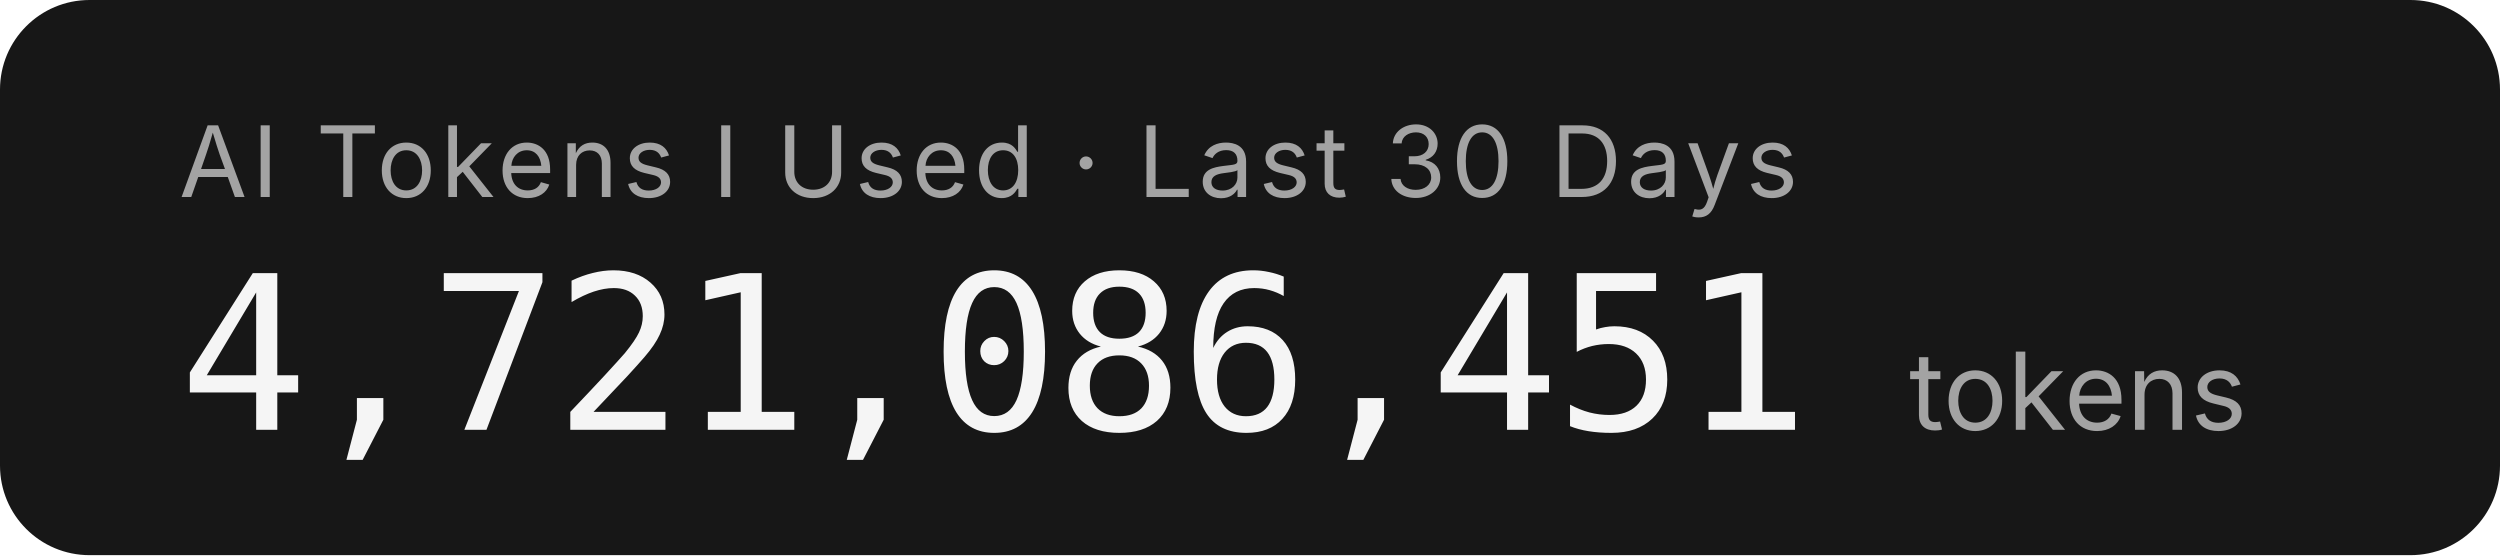
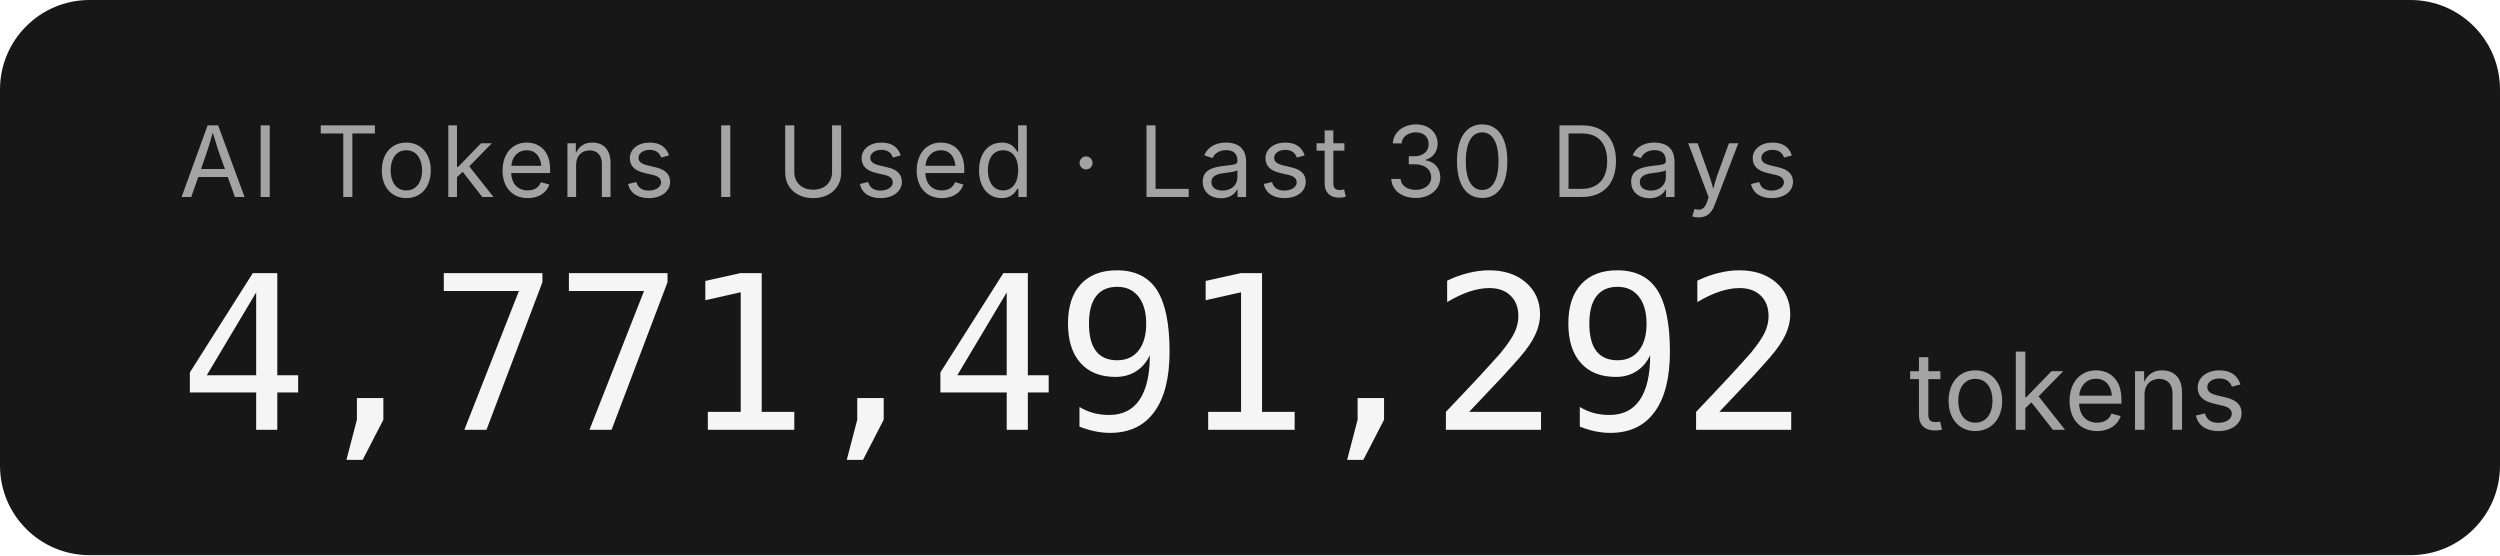
- <svg xmlns="http://www.w3.org/2000/svg" width="279.2" height="62" role="img" aria-label="AI Tokens I Used · Last 30 Days: 4,721,086,451 tokens">
+ <svg xmlns="http://www.w3.org/2000/svg" width="279.2" height="62" role="img" aria-label="AI Tokens I Used · Last 30 Days: 4,771,491,292 tokens">
  <rect width="279.2" height="62" rx="10" fill="#171717" />
  <g font-family="'Inter','SF Pro Display',-apple-system,'Segoe UI',sans-serif">
    <text x="20" y="22" fill="#a3a3a3" font-size="11" letter-spacing="0.05em">AI Tokens I Used · Last 30 Days</text>
-     <text x="20" y="48" fill="#f5f5f5" font-size="24" font-weight="300" font-family="'SF Mono','Cascadia Code','Consolas',monospace" letter-spacing="-0.02em">4,721,086,451</text>
+     <text x="20" y="48" fill="#f5f5f5" font-size="24" font-weight="300" font-family="'SF Mono','Cascadia Code','Consolas',monospace" letter-spacing="-0.02em">4,771,491,292</text>
    <text x="213.2" y="48" fill="#a3a3a3" font-size="12">tokens</text>
  </g>
</svg>
